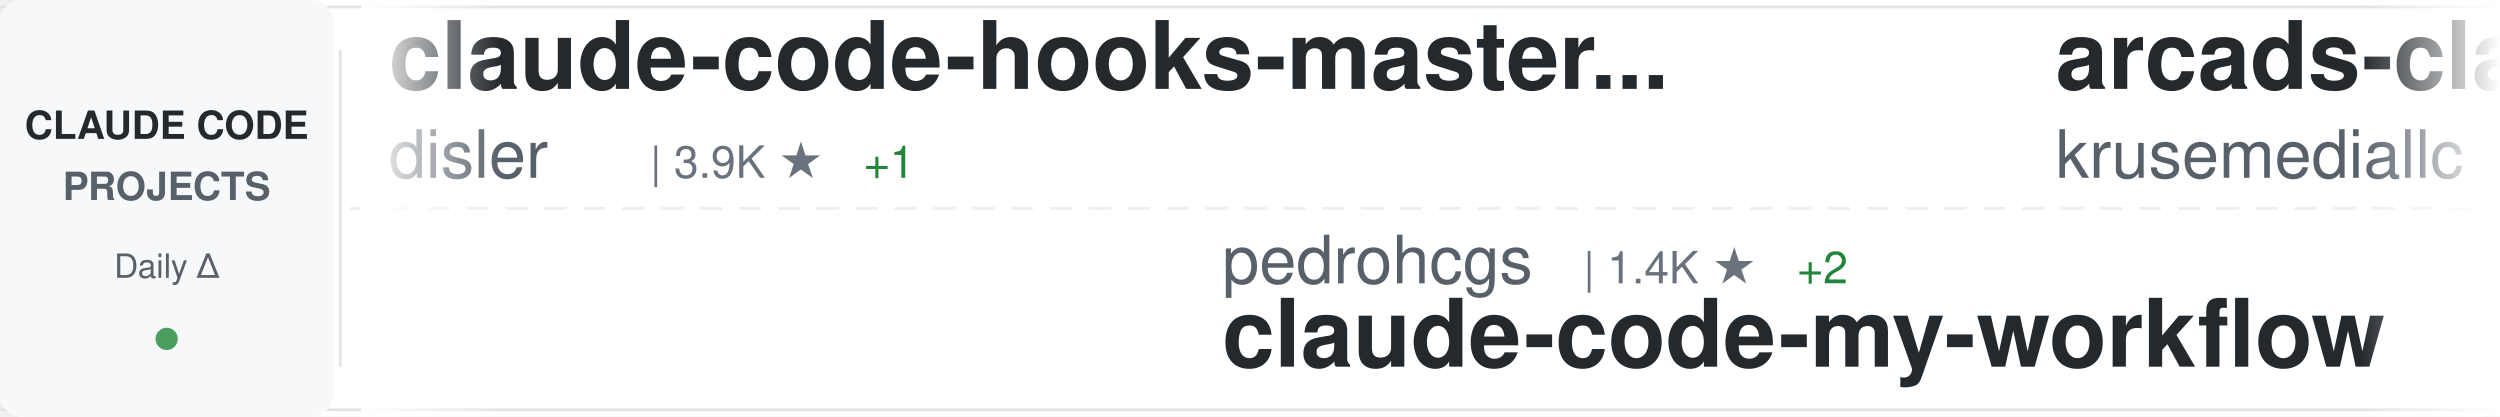
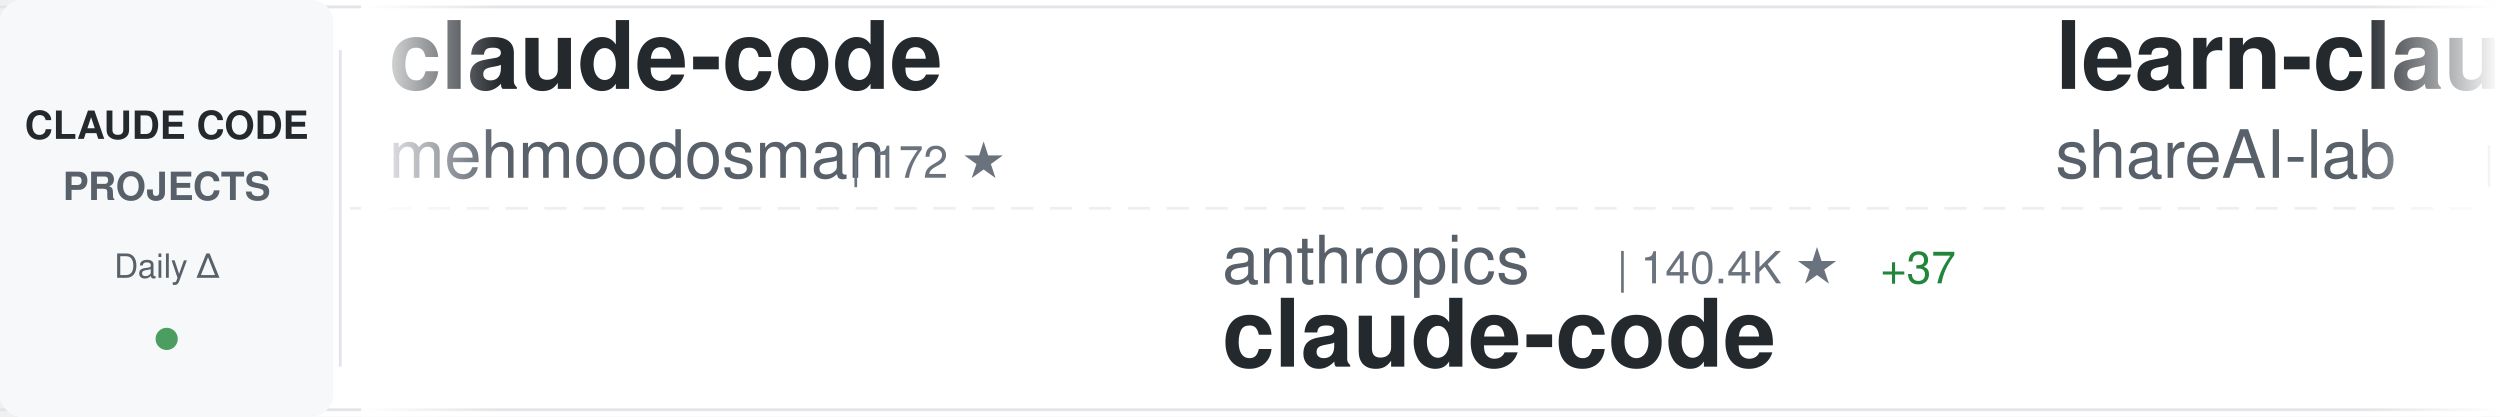
<svg xmlns="http://www.w3.org/2000/svg" width="900" height="150">
  <defs>
    <linearGradient id="awesomeLeftFade" x1="0%" y1="0%" x2="100%" y2="0%">
      <stop offset="0%" style="stop-color:#ffffff;stop-opacity:1" />
      <stop offset="100%" style="stop-color:#ffffff;stop-opacity:0" />
    </linearGradient>
    <linearGradient id="awesomeRightFade" x1="0%" y1="0%" x2="100%" y2="0%">
      <stop offset="0%" style="stop-color:#ffffff;stop-opacity:0" />
      <stop offset="100%" style="stop-color:#ffffff;stop-opacity:1" />
    </linearGradient>
  </defs>
  <rect width="900" height="150" fill="#ffffff" rx="8" />
  <rect x="0" y="2" width="900" height="1" fill="#e1e4e8" />
  <rect x="0" y="147" width="900" height="1" fill="#e1e4e8" />
  <line x1="0" y1="75" x2="900" y2="75" stroke="#e1e4e8" stroke-width="1" stroke-dasharray="8 6" opacity="0.6" />
  <rect x="0" y="0" width="120" height="150" fill="#f6f8fa" rx="8" />
  <text x="60" y="50" font-family="-apple-system, BlinkMacSystemFont, 'Segoe UI', Helvetica, Arial, sans-serif" font-size="14" font-weight="600" fill="#24292e" text-anchor="middle">CLAUDE CODE</text>
  <text x="60" y="72" font-family="-apple-system, BlinkMacSystemFont, 'Segoe UI', Helvetica, Arial, sans-serif" font-size="14" font-weight="600" fill="#586069" text-anchor="middle">PROJECTS</text>
  <text x="60" y="100" font-family="-apple-system, BlinkMacSystemFont, 'Segoe UI', Helvetica, Arial, sans-serif" font-size="12" font-weight="500" fill="#586069" text-anchor="middle">Daily Δ</text>
  <circle cx="60" cy="122" r="4" fill="#22863a" opacity="0.8" />
  <rect x="122" y="18" width="1" height="114" fill="#e1e4e8" />
  <clipPath id="awesomeTickerClip">
    <rect x="130" y="0" width="770" height="150" />
  </clipPath>
  <g clip-path="url(#awesomeTickerClip)">
    <g id="awesomeTickerItems">
      <animateTransform attributeName="transform" attributeType="XML" type="translate" from="0 0" to="-3000 0" dur="54s" repeatCount="indefinite" />
      <g transform="translate(0, 0)">
-         <text x="140" y="32" font-family="-apple-system, BlinkMacSystemFont, 'Segoe UI', Helvetica, Arial, sans-serif" font-size="34" font-weight="600" fill="#24292e">claude-code-hooks-master...</text>
-         <text x="140" y="64" font-family="-apple-system, BlinkMacSystemFont, 'Segoe UI', Helvetica, Arial, sans-serif" font-size="24" font-weight="400" fill="#586069">disler</text>
-         <text x="234" y="64" font-family="-apple-system, BlinkMacSystemFont, 'Segoe UI', Helvetica, Arial, sans-serif" font-size="16" font-weight="500" fill="#6a737d">| 3.9K ★</text>
-         <text x="311" y="64" font-family="-apple-system, BlinkMacSystemFont, 'Segoe UI', Helvetica, Arial, sans-serif" font-size="16" font-weight="500" fill="#22863a"> +1</text>
+         <text x="140" y="32" font-family="-apple-system, BlinkMacSystemFont, 'Segoe UI', Helvetica, Arial, sans-serif" font-size="34" font-weight="600" fill="#24292e">claude-code</text>
+         <text x="140" y="64" font-family="-apple-system, BlinkMacSystemFont, 'Segoe UI', Helvetica, Arial, sans-serif" font-size="24" font-weight="400" fill="#586069">mehmoodosman</text>
+         <text x="306" y="64" font-family="-apple-system, BlinkMacSystemFont, 'Segoe UI', Helvetica, Arial, sans-serif" font-size="16" font-weight="500" fill="#6a737d">| 172 ★</text>
      </g>
      <g transform="translate(300, 0)">
-         <text x="140" y="102" font-family="-apple-system, BlinkMacSystemFont, 'Segoe UI', Helvetica, Arial, sans-serif" font-size="24" font-weight="400" fill="#586069">pedrohcgs</text>
-         <text x="270" y="102" font-family="-apple-system, BlinkMacSystemFont, 'Segoe UI', Helvetica, Arial, sans-serif" font-size="16" font-weight="500" fill="#6a737d">| 1.4K ★</text>
-         <text x="347" y="102" font-family="-apple-system, BlinkMacSystemFont, 'Segoe UI', Helvetica, Arial, sans-serif" font-size="16" font-weight="500" fill="#22863a"> +2</text>
-         <text x="140" y="132" font-family="-apple-system, BlinkMacSystemFont, 'Segoe UI', Helvetica, Arial, sans-serif" font-size="34" font-weight="600" fill="#24292e">claude-code-my-workflow</text>
+         <text x="140" y="102" font-family="-apple-system, BlinkMacSystemFont, 'Segoe UI', Helvetica, Arial, sans-serif" font-size="24" font-weight="400" fill="#586069">anthropics</text>
+         <text x="282" y="102" font-family="-apple-system, BlinkMacSystemFont, 'Segoe UI', Helvetica, Arial, sans-serif" font-size="16" font-weight="500" fill="#6a737d">| 140.4K ★</text>
+         <text x="377" y="102" font-family="-apple-system, BlinkMacSystemFont, 'Segoe UI', Helvetica, Arial, sans-serif" font-size="16" font-weight="500" fill="#22863a"> +37</text>
+         <text x="140" y="132" font-family="-apple-system, BlinkMacSystemFont, 'Segoe UI', Helvetica, Arial, sans-serif" font-size="34" font-weight="600" fill="#24292e">claude-code</text>
      </g>
      <g transform="translate(600, 0)">
-         <text x="140" y="32" font-family="-apple-system, BlinkMacSystemFont, 'Segoe UI', Helvetica, Arial, sans-serif" font-size="34" font-weight="600" fill="#24292e">arcads-claude-code</text>
-         <text x="140" y="64" font-family="-apple-system, BlinkMacSystemFont, 'Segoe UI', Helvetica, Arial, sans-serif" font-size="24" font-weight="400" fill="#586069">krusemediallc</text>
-         <text x="318" y="64" font-family="-apple-system, BlinkMacSystemFont, 'Segoe UI', Helvetica, Arial, sans-serif" font-size="16" font-weight="500" fill="#6a737d">| 1.1K ★</text>
-         <text x="395" y="64" font-family="-apple-system, BlinkMacSystemFont, 'Segoe UI', Helvetica, Arial, sans-serif" font-size="16" font-weight="500" fill="#22863a"> +3</text>
+         <text x="140" y="32" font-family="-apple-system, BlinkMacSystemFont, 'Segoe UI', Helvetica, Arial, sans-serif" font-size="34" font-weight="600" fill="#24292e">learn-claude-code</text>
+         <text x="140" y="64" font-family="-apple-system, BlinkMacSystemFont, 'Segoe UI', Helvetica, Arial, sans-serif" font-size="24" font-weight="400" fill="#586069">shareAI-lab</text>
+         <text x="294" y="64" font-family="-apple-system, BlinkMacSystemFont, 'Segoe UI', Helvetica, Arial, sans-serif" font-size="16" font-weight="500" fill="#6a737d">| 73.4K ★</text>
+         <text x="380" y="64" font-family="-apple-system, BlinkMacSystemFont, 'Segoe UI', Helvetica, Arial, sans-serif" font-size="16" font-weight="500" fill="#22863a"> +49</text>
      </g>
      <g transform="translate(900, 0)">
-         <text x="140" y="102" font-family="-apple-system, BlinkMacSystemFont, 'Segoe UI', Helvetica, Arial, sans-serif" font-size="24" font-weight="400" fill="#586069">Pimzino</text>
-         <text x="246" y="102" font-family="-apple-system, BlinkMacSystemFont, 'Segoe UI', Helvetica, Arial, sans-serif" font-size="16" font-weight="500" fill="#6a737d">| 3.8K ★</text>
-         <text x="140" y="132" font-family="-apple-system, BlinkMacSystemFont, 'Segoe UI', Helvetica, Arial, sans-serif" font-size="34" font-weight="600" fill="#24292e">claude-code-spec-workflo...</text>
+         <text x="140" y="102" font-family="-apple-system, BlinkMacSystemFont, 'Segoe UI', Helvetica, Arial, sans-serif" font-size="24" font-weight="400" fill="#586069">jarmuine</text>
+         <text x="258" y="102" font-family="-apple-system, BlinkMacSystemFont, 'Segoe UI', Helvetica, Arial, sans-serif" font-size="16" font-weight="500" fill="#6a737d">| 2.3K ★</text>
+         <text x="335" y="102" font-family="-apple-system, BlinkMacSystemFont, 'Segoe UI', Helvetica, Arial, sans-serif" font-size="16" font-weight="500" fill="#22863a"> +1</text>
+         <text x="140" y="132" font-family="-apple-system, BlinkMacSystemFont, 'Segoe UI', Helvetica, Arial, sans-serif" font-size="34" font-weight="600" fill="#24292e">claude-code</text>
      </g>
      <g transform="translate(1200, 0)">
-         <text x="140" y="32" font-family="-apple-system, BlinkMacSystemFont, 'Segoe UI', Helvetica, Arial, sans-serif" font-size="34" font-weight="600" fill="#24292e">my-claude-code-setup</text>
-         <text x="140" y="64" font-family="-apple-system, BlinkMacSystemFont, 'Segoe UI', Helvetica, Arial, sans-serif" font-size="24" font-weight="400" fill="#586069">centminmod</text>
-         <text x="282" y="64" font-family="-apple-system, BlinkMacSystemFont, 'Segoe UI', Helvetica, Arial, sans-serif" font-size="16" font-weight="500" fill="#6a737d">| 2.5K ★</text>
-         <text x="359" y="64" font-family="-apple-system, BlinkMacSystemFont, 'Segoe UI', Helvetica, Arial, sans-serif" font-size="16" font-weight="500" fill="#22863a"> +1</text>
+         <text x="140" y="32" font-family="-apple-system, BlinkMacSystemFont, 'Segoe UI', Helvetica, Arial, sans-serif" font-size="34" font-weight="600" fill="#24292e">claude-code</text>
+         <text x="140" y="64" font-family="-apple-system, BlinkMacSystemFont, 'Segoe UI', Helvetica, Arial, sans-serif" font-size="24" font-weight="400" fill="#586069">Tinkeringg-Lab</text>
+         <text x="330" y="64" font-family="-apple-system, BlinkMacSystemFont, 'Segoe UI', Helvetica, Arial, sans-serif" font-size="16" font-weight="500" fill="#6a737d">| 211 ★</text>
      </g>
      <g transform="translate(1500, 0)">
-         <text x="140" y="102" font-family="-apple-system, BlinkMacSystemFont, 'Segoe UI', Helvetica, Arial, sans-serif" font-size="24" font-weight="400" fill="#586069">codeaashu</text>
-         <text x="270" y="102" font-family="-apple-system, BlinkMacSystemFont, 'Segoe UI', Helvetica, Arial, sans-serif" font-size="16" font-weight="500" fill="#6a737d">| 3.2K ★</text>
-         <text x="347" y="102" font-family="-apple-system, BlinkMacSystemFont, 'Segoe UI', Helvetica, Arial, sans-serif" font-size="16" font-weight="500" fill="#22863a"> +2</text>
-         <text x="140" y="132" font-family="-apple-system, BlinkMacSystemFont, 'Segoe UI', Helvetica, Arial, sans-serif" font-size="34" font-weight="600" fill="#24292e">claude-code</text>
+         <text x="140" y="102" font-family="-apple-system, BlinkMacSystemFont, 'Segoe UI', Helvetica, Arial, sans-serif" font-size="24" font-weight="400" fill="#586069">anthropics</text>
+         <text x="282" y="102" font-family="-apple-system, BlinkMacSystemFont, 'Segoe UI', Helvetica, Arial, sans-serif" font-size="16" font-weight="500" fill="#6a737d">| 8.5K ★</text>
+         <text x="359" y="102" font-family="-apple-system, BlinkMacSystemFont, 'Segoe UI', Helvetica, Arial, sans-serif" font-size="16" font-weight="500" fill="#cb2431"> -1</text>
+         <text x="140" y="132" font-family="-apple-system, BlinkMacSystemFont, 'Segoe UI', Helvetica, Arial, sans-serif" font-size="34" font-weight="600" fill="#24292e">claude-code-action</text>
      </g>
      <g transform="translate(1800, 0)">
-         <text x="140" y="32" font-family="-apple-system, BlinkMacSystemFont, 'Segoe UI', Helvetica, Arial, sans-serif" font-size="34" font-weight="600" fill="#24292e">ClaudeCode</text>
-         <text x="140" y="64" font-family="-apple-system, BlinkMacSystemFont, 'Segoe UI', Helvetica, Arial, sans-serif" font-size="24" font-weight="400" fill="#586069">guanshan</text>
-         <text x="258" y="64" font-family="-apple-system, BlinkMacSystemFont, 'Segoe UI', Helvetica, Arial, sans-serif" font-size="16" font-weight="500" fill="#6a737d">| 61 ★</text>
+         <text x="140" y="32" font-family="-apple-system, BlinkMacSystemFont, 'Segoe UI', Helvetica, Arial, sans-serif" font-size="34" font-weight="600" fill="#24292e">claude-code-sourcemap</text>
+         <text x="140" y="64" font-family="-apple-system, BlinkMacSystemFont, 'Segoe UI', Helvetica, Arial, sans-serif" font-size="24" font-weight="400" fill="#586069">ChinaSiro</text>
+         <text x="270" y="64" font-family="-apple-system, BlinkMacSystemFont, 'Segoe UI', Helvetica, Arial, sans-serif" font-size="16" font-weight="500" fill="#6a737d">| 9.6K ★</text>
+         <text x="347" y="64" font-family="-apple-system, BlinkMacSystemFont, 'Segoe UI', Helvetica, Arial, sans-serif" font-size="16" font-weight="500" fill="#22863a"> +1</text>
      </g>
      <g transform="translate(2100, 0)">
-         <text x="140" y="102" font-family="-apple-system, BlinkMacSystemFont, 'Segoe UI', Helvetica, Arial, sans-serif" font-size="24" font-weight="400" fill="#586069">shareAI-lab</text>
-         <text x="294" y="102" font-family="-apple-system, BlinkMacSystemFont, 'Segoe UI', Helvetica, Arial, sans-serif" font-size="16" font-weight="500" fill="#6a737d">| 73.3K ★</text>
-         <text x="380" y="102" font-family="-apple-system, BlinkMacSystemFont, 'Segoe UI', Helvetica, Arial, sans-serif" font-size="16" font-weight="500" fill="#22863a"> +6</text>
-         <text x="140" y="132" font-family="-apple-system, BlinkMacSystemFont, 'Segoe UI', Helvetica, Arial, sans-serif" font-size="34" font-weight="600" fill="#24292e">learn-claude-code</text>
+         <text x="140" y="102" font-family="-apple-system, BlinkMacSystemFont, 'Segoe UI', Helvetica, Arial, sans-serif" font-size="24" font-weight="400" fill="#586069">wanshuiyin</text>
+         <text x="282" y="102" font-family="-apple-system, BlinkMacSystemFont, 'Segoe UI', Helvetica, Arial, sans-serif" font-size="16" font-weight="500" fill="#6a737d">| 14.3K ★</text>
+         <text x="368" y="102" font-family="-apple-system, BlinkMacSystemFont, 'Segoe UI', Helvetica, Arial, sans-serif" font-size="16" font-weight="500" fill="#22863a"> +17</text>
+         <text x="140" y="132" font-family="-apple-system, BlinkMacSystemFont, 'Segoe UI', Helvetica, Arial, sans-serif" font-size="34" font-weight="600" fill="#24292e">Auto-claude-code-researc...</text>
      </g>
      <g transform="translate(2400, 0)">
        <text x="140" y="32" font-family="-apple-system, BlinkMacSystemFont, 'Segoe UI', Helvetica, Arial, sans-serif" font-size="34" font-weight="600" fill="#24292e">claude-code-source</text>
        <text x="140" y="64" font-family="-apple-system, BlinkMacSystemFont, 'Segoe UI', Helvetica, Arial, sans-serif" font-size="24" font-weight="400" fill="#586069">JrCx7scC</text>
        <text x="258" y="64" font-family="-apple-system, BlinkMacSystemFont, 'Segoe UI', Helvetica, Arial, sans-serif" font-size="16" font-weight="500" fill="#6a737d">| 373 ★</text>
-         <text x="326" y="64" font-family="-apple-system, BlinkMacSystemFont, 'Segoe UI', Helvetica, Arial, sans-serif" font-size="16" font-weight="500" fill="#22863a"> +1</text>
      </g>
      <g transform="translate(2700, 0)">
-         <text x="140" y="102" font-family="-apple-system, BlinkMacSystemFont, 'Segoe UI', Helvetica, Arial, sans-serif" font-size="24" font-weight="400" fill="#586069">Yuyz0112</text>
-         <text x="258" y="102" font-family="-apple-system, BlinkMacSystemFont, 'Segoe UI', Helvetica, Arial, sans-serif" font-size="16" font-weight="500" fill="#6a737d">| 2.4K ★</text>
-         <text x="140" y="132" font-family="-apple-system, BlinkMacSystemFont, 'Segoe UI', Helvetica, Arial, sans-serif" font-size="34" font-weight="600" fill="#24292e">claude-code-reverse</text>
+         <text x="140" y="102" font-family="-apple-system, BlinkMacSystemFont, 'Segoe UI', Helvetica, Arial, sans-serif" font-size="24" font-weight="400" fill="#586069">oboard</text>
+         <text x="234" y="102" font-family="-apple-system, BlinkMacSystemFont, 'Segoe UI', Helvetica, Arial, sans-serif" font-size="16" font-weight="500" fill="#6a737d">| 3.3K ★</text>
+         <text x="140" y="132" font-family="-apple-system, BlinkMacSystemFont, 'Segoe UI', Helvetica, Arial, sans-serif" font-size="34" font-weight="600" fill="#24292e">claude-code-rev</text>
      </g>
      <g transform="translate(3000, 0)">
-         <text x="140" y="32" font-family="-apple-system, BlinkMacSystemFont, 'Segoe UI', Helvetica, Arial, sans-serif" font-size="34" font-weight="600" fill="#24292e">claude-code-hooks-master...</text>
-         <text x="140" y="64" font-family="-apple-system, BlinkMacSystemFont, 'Segoe UI', Helvetica, Arial, sans-serif" font-size="24" font-weight="400" fill="#586069">disler</text>
-         <text x="234" y="64" font-family="-apple-system, BlinkMacSystemFont, 'Segoe UI', Helvetica, Arial, sans-serif" font-size="16" font-weight="500" fill="#6a737d">| 3.9K ★</text>
-         <text x="311" y="64" font-family="-apple-system, BlinkMacSystemFont, 'Segoe UI', Helvetica, Arial, sans-serif" font-size="16" font-weight="500" fill="#22863a"> +1</text>
+         <text x="140" y="32" font-family="-apple-system, BlinkMacSystemFont, 'Segoe UI', Helvetica, Arial, sans-serif" font-size="34" font-weight="600" fill="#24292e">claude-code</text>
+         <text x="140" y="64" font-family="-apple-system, BlinkMacSystemFont, 'Segoe UI', Helvetica, Arial, sans-serif" font-size="24" font-weight="400" fill="#586069">mehmoodosman</text>
+         <text x="306" y="64" font-family="-apple-system, BlinkMacSystemFont, 'Segoe UI', Helvetica, Arial, sans-serif" font-size="16" font-weight="500" fill="#6a737d">| 172 ★</text>
      </g>
      <g transform="translate(3300, 0)">
-         <text x="140" y="102" font-family="-apple-system, BlinkMacSystemFont, 'Segoe UI', Helvetica, Arial, sans-serif" font-size="24" font-weight="400" fill="#586069">pedrohcgs</text>
-         <text x="270" y="102" font-family="-apple-system, BlinkMacSystemFont, 'Segoe UI', Helvetica, Arial, sans-serif" font-size="16" font-weight="500" fill="#6a737d">| 1.4K ★</text>
-         <text x="347" y="102" font-family="-apple-system, BlinkMacSystemFont, 'Segoe UI', Helvetica, Arial, sans-serif" font-size="16" font-weight="500" fill="#22863a"> +2</text>
-         <text x="140" y="132" font-family="-apple-system, BlinkMacSystemFont, 'Segoe UI', Helvetica, Arial, sans-serif" font-size="34" font-weight="600" fill="#24292e">claude-code-my-workflow</text>
+         <text x="140" y="102" font-family="-apple-system, BlinkMacSystemFont, 'Segoe UI', Helvetica, Arial, sans-serif" font-size="24" font-weight="400" fill="#586069">anthropics</text>
+         <text x="282" y="102" font-family="-apple-system, BlinkMacSystemFont, 'Segoe UI', Helvetica, Arial, sans-serif" font-size="16" font-weight="500" fill="#6a737d">| 140.4K ★</text>
+         <text x="377" y="102" font-family="-apple-system, BlinkMacSystemFont, 'Segoe UI', Helvetica, Arial, sans-serif" font-size="16" font-weight="500" fill="#22863a"> +37</text>
+         <text x="140" y="132" font-family="-apple-system, BlinkMacSystemFont, 'Segoe UI', Helvetica, Arial, sans-serif" font-size="34" font-weight="600" fill="#24292e">claude-code</text>
      </g>
      <g transform="translate(3600, 0)">
-         <text x="140" y="32" font-family="-apple-system, BlinkMacSystemFont, 'Segoe UI', Helvetica, Arial, sans-serif" font-size="34" font-weight="600" fill="#24292e">arcads-claude-code</text>
-         <text x="140" y="64" font-family="-apple-system, BlinkMacSystemFont, 'Segoe UI', Helvetica, Arial, sans-serif" font-size="24" font-weight="400" fill="#586069">krusemediallc</text>
-         <text x="318" y="64" font-family="-apple-system, BlinkMacSystemFont, 'Segoe UI', Helvetica, Arial, sans-serif" font-size="16" font-weight="500" fill="#6a737d">| 1.1K ★</text>
-         <text x="395" y="64" font-family="-apple-system, BlinkMacSystemFont, 'Segoe UI', Helvetica, Arial, sans-serif" font-size="16" font-weight="500" fill="#22863a"> +3</text>
+         <text x="140" y="32" font-family="-apple-system, BlinkMacSystemFont, 'Segoe UI', Helvetica, Arial, sans-serif" font-size="34" font-weight="600" fill="#24292e">learn-claude-code</text>
+         <text x="140" y="64" font-family="-apple-system, BlinkMacSystemFont, 'Segoe UI', Helvetica, Arial, sans-serif" font-size="24" font-weight="400" fill="#586069">shareAI-lab</text>
+         <text x="294" y="64" font-family="-apple-system, BlinkMacSystemFont, 'Segoe UI', Helvetica, Arial, sans-serif" font-size="16" font-weight="500" fill="#6a737d">| 73.4K ★</text>
+         <text x="380" y="64" font-family="-apple-system, BlinkMacSystemFont, 'Segoe UI', Helvetica, Arial, sans-serif" font-size="16" font-weight="500" fill="#22863a"> +49</text>
      </g>
      <g transform="translate(3900, 0)">
-         <text x="140" y="102" font-family="-apple-system, BlinkMacSystemFont, 'Segoe UI', Helvetica, Arial, sans-serif" font-size="24" font-weight="400" fill="#586069">Pimzino</text>
-         <text x="246" y="102" font-family="-apple-system, BlinkMacSystemFont, 'Segoe UI', Helvetica, Arial, sans-serif" font-size="16" font-weight="500" fill="#6a737d">| 3.8K ★</text>
-         <text x="140" y="132" font-family="-apple-system, BlinkMacSystemFont, 'Segoe UI', Helvetica, Arial, sans-serif" font-size="34" font-weight="600" fill="#24292e">claude-code-spec-workflo...</text>
+         <text x="140" y="102" font-family="-apple-system, BlinkMacSystemFont, 'Segoe UI', Helvetica, Arial, sans-serif" font-size="24" font-weight="400" fill="#586069">jarmuine</text>
+         <text x="258" y="102" font-family="-apple-system, BlinkMacSystemFont, 'Segoe UI', Helvetica, Arial, sans-serif" font-size="16" font-weight="500" fill="#6a737d">| 2.3K ★</text>
+         <text x="335" y="102" font-family="-apple-system, BlinkMacSystemFont, 'Segoe UI', Helvetica, Arial, sans-serif" font-size="16" font-weight="500" fill="#22863a"> +1</text>
+         <text x="140" y="132" font-family="-apple-system, BlinkMacSystemFont, 'Segoe UI', Helvetica, Arial, sans-serif" font-size="34" font-weight="600" fill="#24292e">claude-code</text>
      </g>
    </g>
  </g>
  <rect x="130" y="0" width="50" height="150" fill="url(#awesomeLeftFade)" />
  <rect x="850" y="0" width="50" height="150" fill="url(#awesomeRightFade)" />
</svg>
